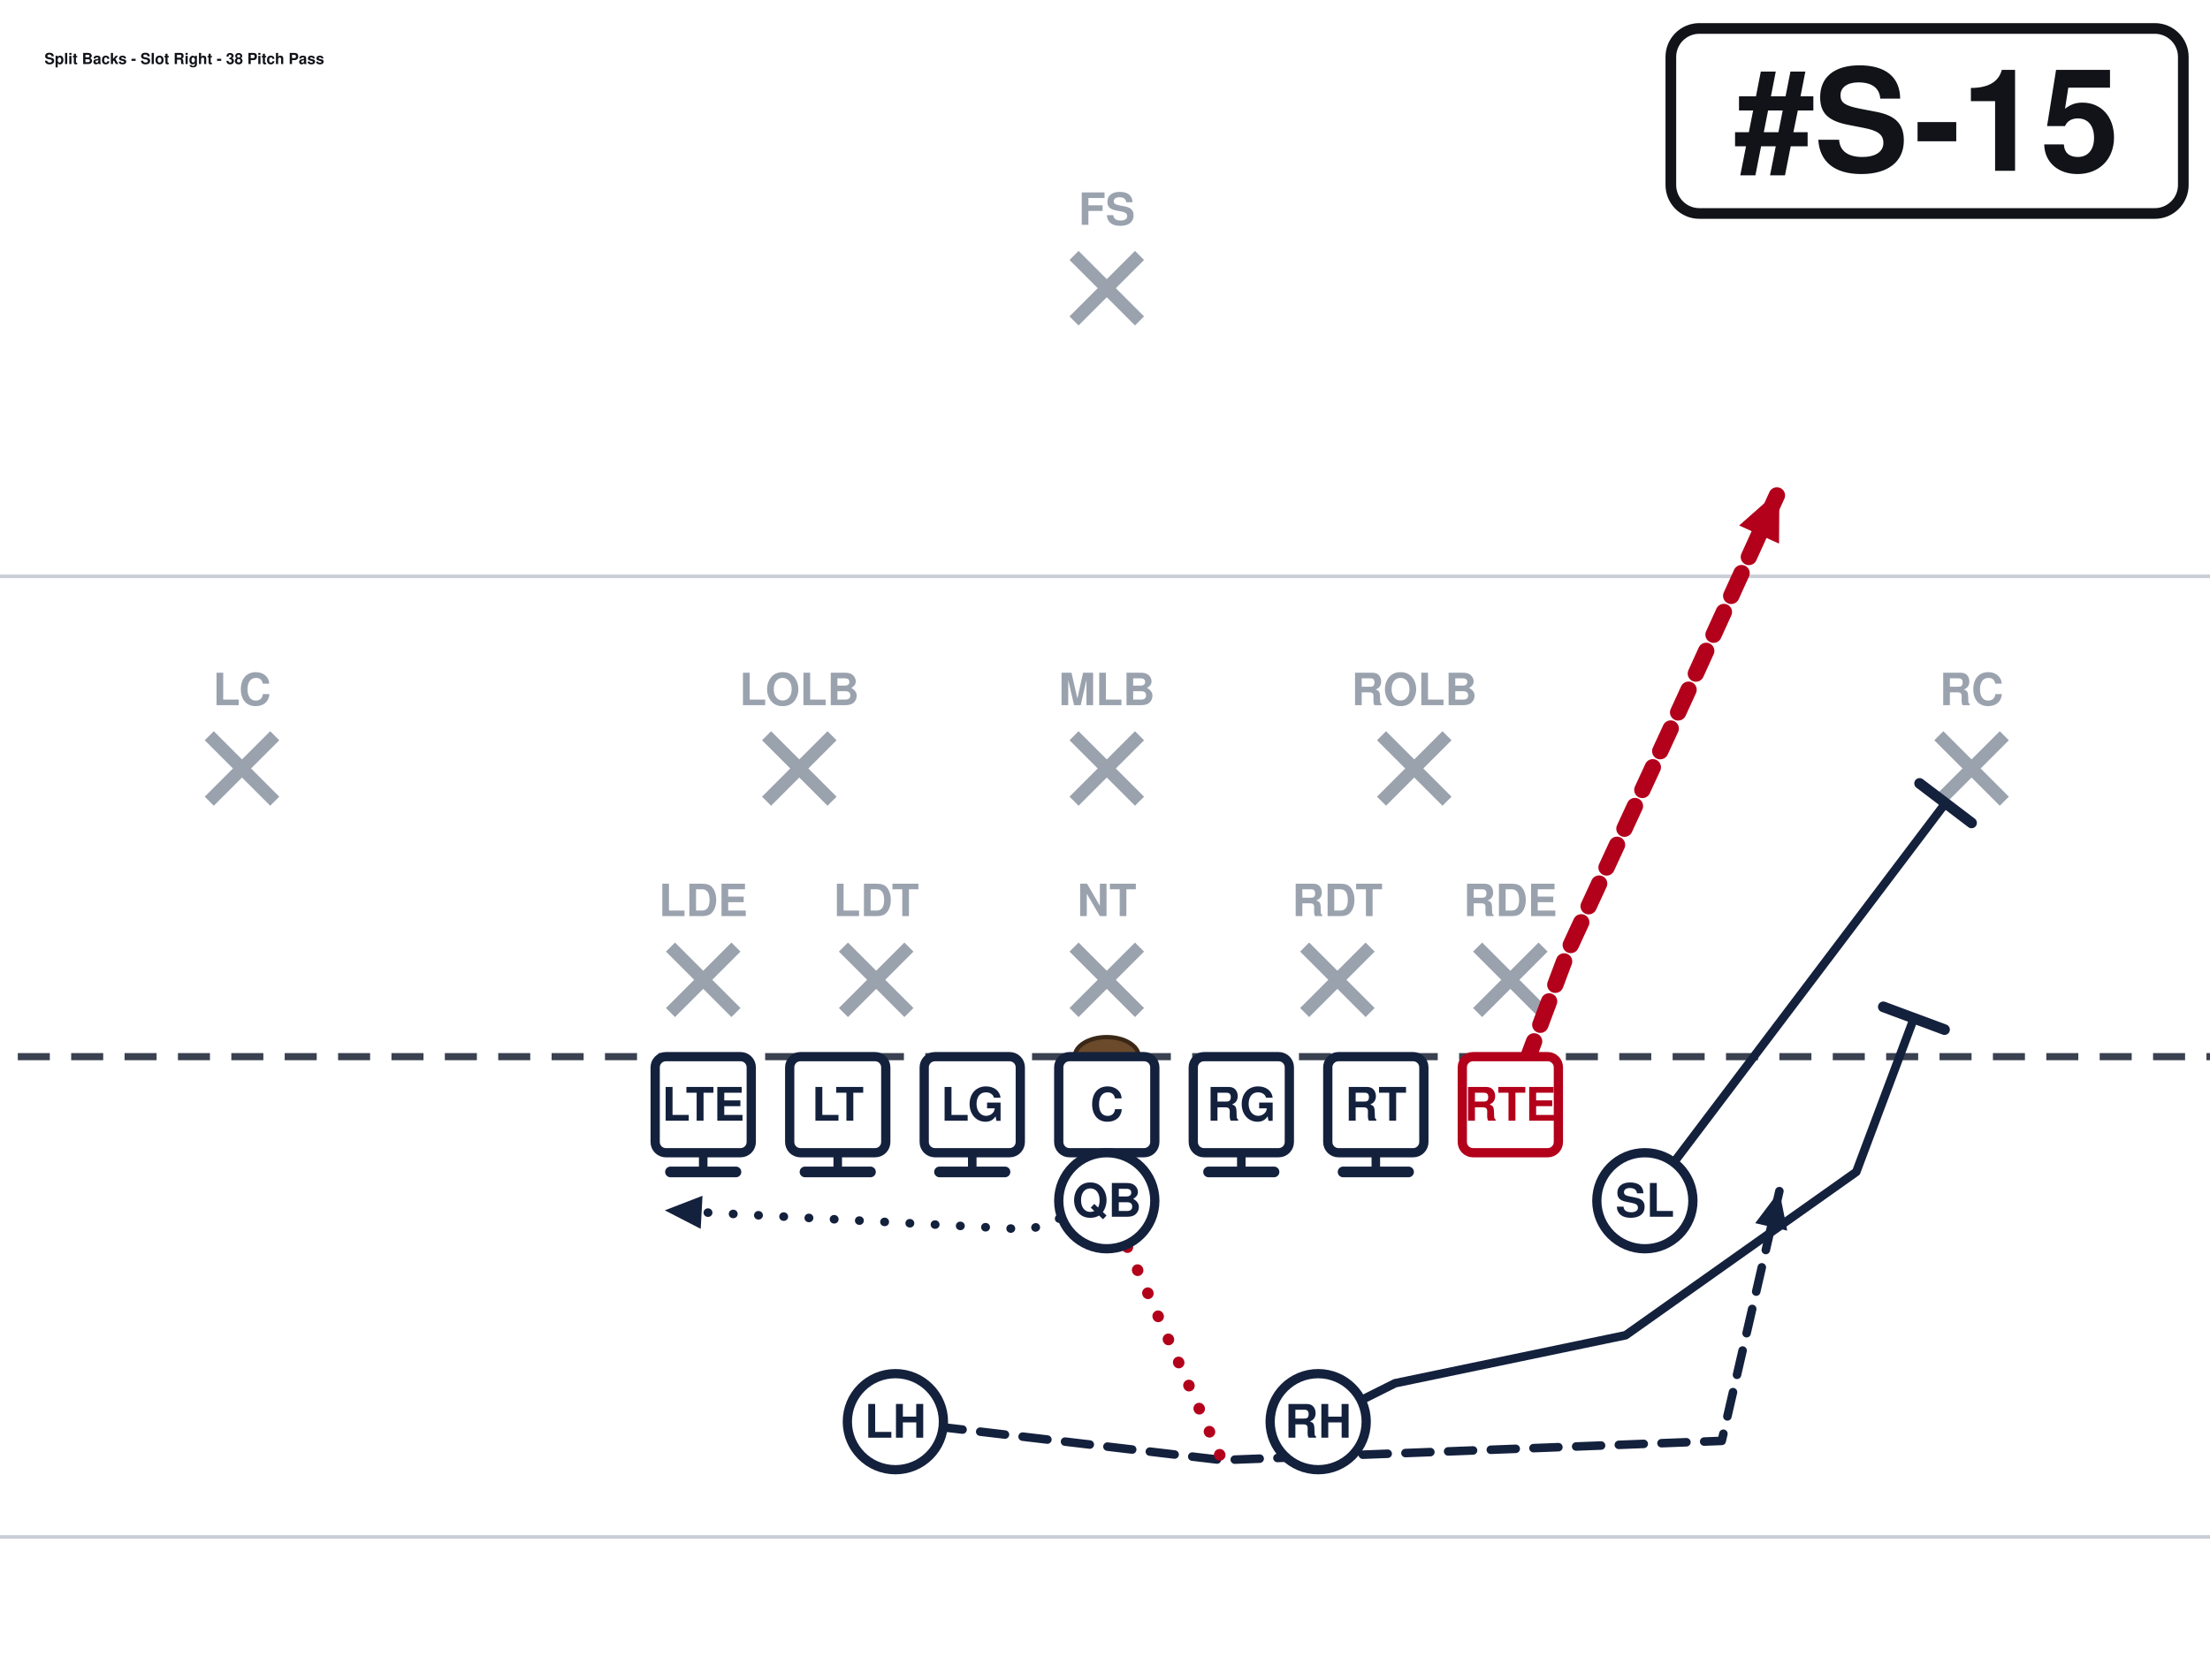
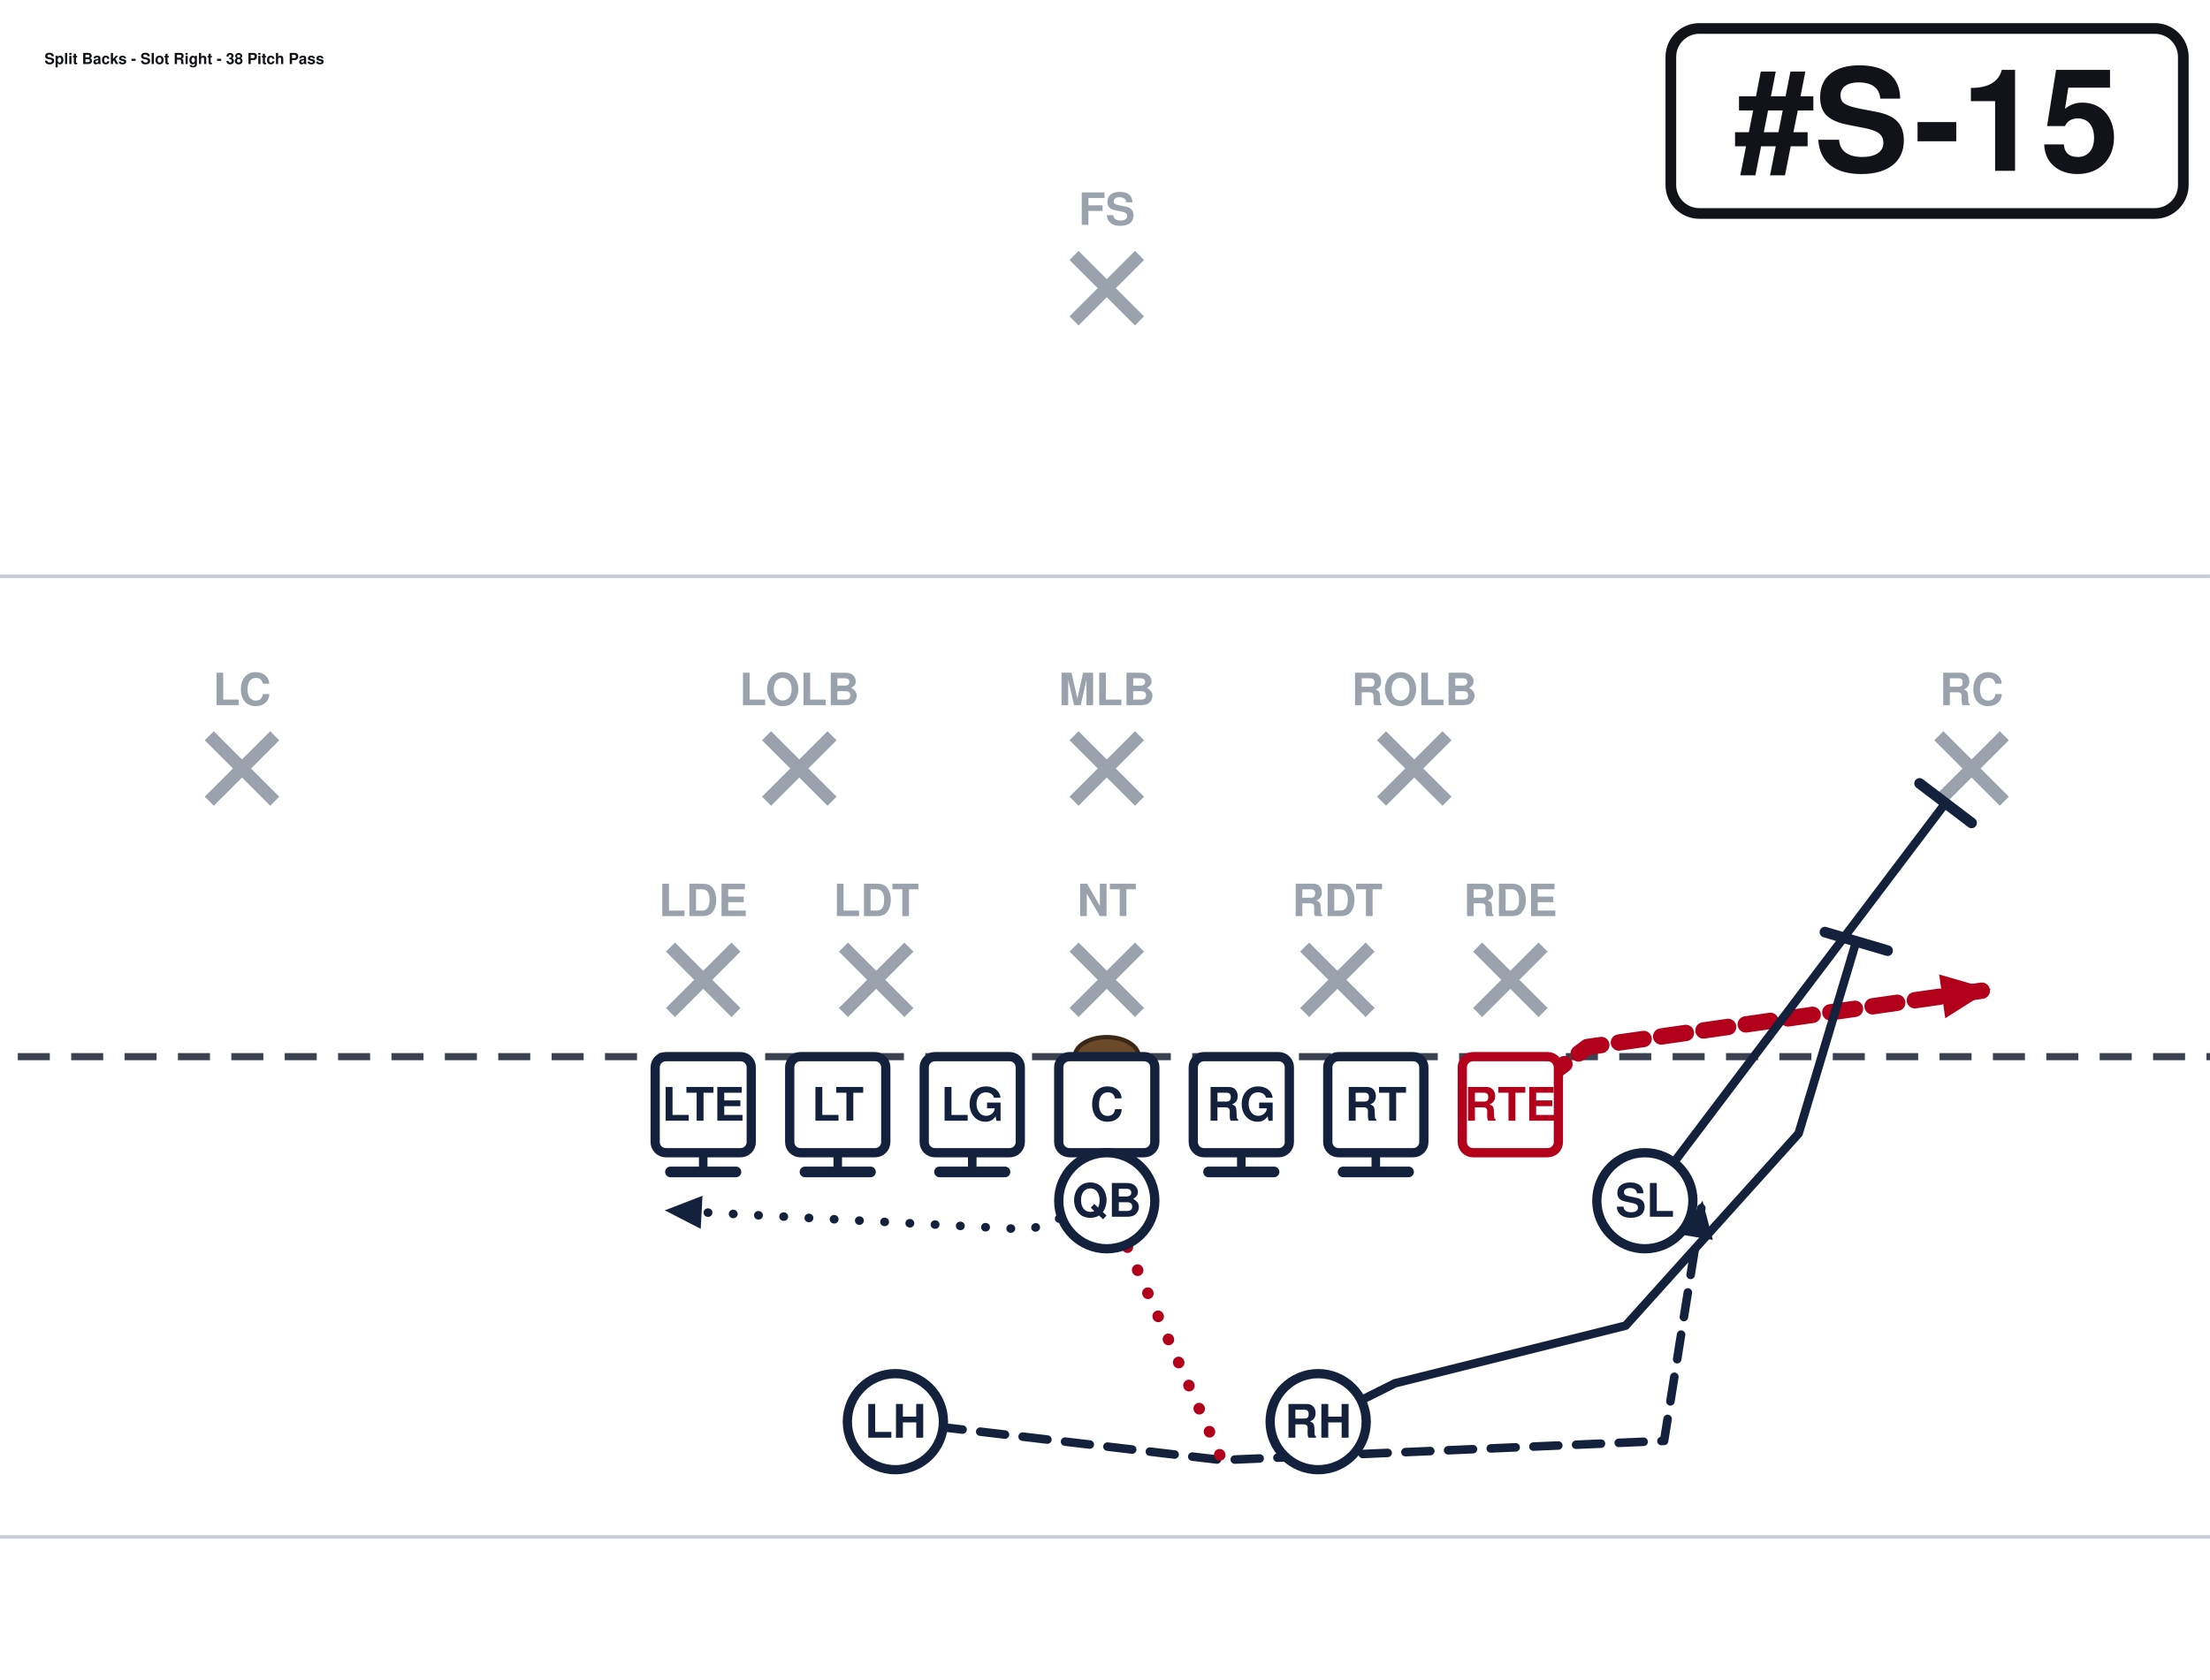
<svg xmlns="http://www.w3.org/2000/svg" width="621" height="472" viewBox="40 27 621 472" font-family="Segoe UI, Helvetica, Arial, sans-serif" role="img">
  <rect x="0" y="0" width="702" height="513" fill="#ffffff" />
  <line x1="0" y1="459.0" x2="702" y2="459.0" stroke="#c8cdd6" stroke-width="1" />
  <line x1="0" y1="189.0" x2="702" y2="189.0" stroke="#c8cdd6" stroke-width="1" />
  <line x1="0" y1="324.0" x2="702" y2="324.0" stroke="#3a4150" stroke-width="2" stroke-dasharray="9 6" />
  <ellipse cx="351.0" cy="324.0" rx="9" ry="5.5" fill="#6b4a2b" stroke="#3a2716" stroke-width="1.2" />
  <line x1="228.4" y1="293.2" x2="246.8" y2="311.6" stroke="#9aa2ae" stroke-width="3.6" />
  <line x1="246.8" y1="293.2" x2="228.4" y2="311.6" stroke="#9aa2ae" stroke-width="3.6" />
  <text x="237.6" y="284.5" text-anchor="middle" font-size="12.5" fill="#9aa2ae" font-weight="600">LDE</text>
  <line x1="277.0" y1="293.2" x2="295.4" y2="311.6" stroke="#9aa2ae" stroke-width="3.6" />
  <line x1="295.4" y1="293.2" x2="277.0" y2="311.6" stroke="#9aa2ae" stroke-width="3.6" />
  <text x="286.2" y="284.5" text-anchor="middle" font-size="12.5" fill="#9aa2ae" font-weight="600">LDT</text>
  <line x1="341.8" y1="293.2" x2="360.2" y2="311.6" stroke="#9aa2ae" stroke-width="3.6" />
  <line x1="360.2" y1="293.2" x2="341.8" y2="311.6" stroke="#9aa2ae" stroke-width="3.6" />
  <text x="351.0" y="284.5" text-anchor="middle" font-size="12.5" fill="#9aa2ae" font-weight="600">NT</text>
  <line x1="406.6" y1="293.2" x2="425.0" y2="311.6" stroke="#9aa2ae" stroke-width="3.6" />
  <line x1="425.0" y1="293.2" x2="406.6" y2="311.6" stroke="#9aa2ae" stroke-width="3.6" />
  <text x="415.8" y="284.5" text-anchor="middle" font-size="12.5" fill="#9aa2ae" font-weight="600">RDT</text>
  <line x1="455.2" y1="293.2" x2="473.6" y2="311.6" stroke="#9aa2ae" stroke-width="3.6" />
  <line x1="473.6" y1="293.2" x2="455.2" y2="311.6" stroke="#9aa2ae" stroke-width="3.6" />
  <text x="464.4" y="284.5" text-anchor="middle" font-size="12.5" fill="#9aa2ae" font-weight="600">RDE</text>
  <line x1="255.4" y1="233.8" x2="273.8" y2="252.2" stroke="#9aa2ae" stroke-width="3.6" />
  <line x1="273.8" y1="233.8" x2="255.4" y2="252.2" stroke="#9aa2ae" stroke-width="3.6" />
  <text x="264.6" y="225.2" text-anchor="middle" font-size="12.5" fill="#9aa2ae" font-weight="600">LOLB</text>
  <line x1="341.8" y1="233.8" x2="360.2" y2="252.2" stroke="#9aa2ae" stroke-width="3.6" />
  <line x1="360.2" y1="233.8" x2="341.8" y2="252.2" stroke="#9aa2ae" stroke-width="3.6" />
  <text x="351.0" y="225.2" text-anchor="middle" font-size="12.5" fill="#9aa2ae" font-weight="600">MLB</text>
  <line x1="428.2" y1="233.8" x2="446.6" y2="252.2" stroke="#9aa2ae" stroke-width="3.6" />
  <line x1="446.6" y1="233.8" x2="428.2" y2="252.2" stroke="#9aa2ae" stroke-width="3.6" />
  <text x="437.4" y="225.2" text-anchor="middle" font-size="12.5" fill="#9aa2ae" font-weight="600">ROLB</text>
  <line x1="98.8" y1="233.8" x2="117.2" y2="252.2" stroke="#9aa2ae" stroke-width="3.6" />
  <line x1="117.2" y1="233.8" x2="98.8" y2="252.2" stroke="#9aa2ae" stroke-width="3.6" />
  <text x="108.0" y="225.2" text-anchor="middle" font-size="12.5" fill="#9aa2ae" font-weight="600">LC</text>
  <line x1="584.8" y1="233.8" x2="603.2" y2="252.2" stroke="#9aa2ae" stroke-width="3.6" />
  <line x1="603.2" y1="233.8" x2="584.8" y2="252.2" stroke="#9aa2ae" stroke-width="3.6" />
  <text x="594.0" y="225.2" text-anchor="middle" font-size="12.5" fill="#9aa2ae" font-weight="600">RC</text>
  <line x1="341.8" y1="98.8" x2="360.2" y2="117.2" stroke="#9aa2ae" stroke-width="3.6" />
  <line x1="360.2" y1="98.8" x2="341.8" y2="117.2" stroke="#9aa2ae" stroke-width="3.6" />
  <text x="351.0" y="90.2" text-anchor="middle" font-size="12.5" fill="#9aa2ae" font-weight="600">FS</text>
  <path d="M237.6,337.5 L237.6,356.4" fill="none" stroke="#14213d" stroke-width="2.4" stroke-linecap="round" stroke-linejoin="round" />
  <line x1="246.8" y1="356.4" x2="228.4" y2="356.4" stroke="#14213d" stroke-width="3.0" stroke-linecap="round" />
  <path d="M275.4,337.5 L275.4,356.4" fill="none" stroke="#14213d" stroke-width="2.4" stroke-linecap="round" stroke-linejoin="round" />
  <line x1="284.6" y1="356.4" x2="266.2" y2="356.4" stroke="#14213d" stroke-width="3.0" stroke-linecap="round" />
  <path d="M313.2,337.5 L313.2,356.4" fill="none" stroke="#14213d" stroke-width="2.4" stroke-linecap="round" stroke-linejoin="round" />
  <line x1="322.4" y1="356.4" x2="304.0" y2="356.4" stroke="#14213d" stroke-width="3.0" stroke-linecap="round" />
  <path d="M351.0,337.5 L351.0,356.4" fill="none" stroke="#14213d" stroke-width="2.4" stroke-linecap="round" stroke-linejoin="round" />
  <line x1="360.2" y1="356.4" x2="341.8" y2="356.4" stroke="#14213d" stroke-width="3.0" stroke-linecap="round" />
  <path d="M388.8,337.5 L388.8,356.4" fill="none" stroke="#14213d" stroke-width="2.4" stroke-linecap="round" stroke-linejoin="round" />
  <line x1="398.0" y1="356.4" x2="379.6" y2="356.4" stroke="#14213d" stroke-width="3.0" stroke-linecap="round" />
  <path d="M426.6,337.5 L426.6,356.4" fill="none" stroke="#14213d" stroke-width="2.4" stroke-linecap="round" stroke-linejoin="round" />
  <line x1="435.8" y1="356.4" x2="417.4" y2="356.4" stroke="#14213d" stroke-width="3.0" stroke-linecap="round" />
-   <path d="M464.4,337.5 L480.6,294.3 L513.0,224.1 L540.0,164.7" fill="none" stroke="#b3001b" stroke-width="4.6" stroke-linecap="round" stroke-linejoin="round" stroke-dasharray="7 5" />
-   <polygon points="540.0,164.7 539.9,179.8 528.7,174.7" fill="#b3001b" />
+   <path d="M464.4,337.5 L486.0,321.3 L599.4,305.1" fill="none" stroke="#b3001b" stroke-width="4.6" stroke-linecap="round" stroke-linejoin="round" stroke-dasharray="7 5" />
+   <polygon points="599.4,305.1 586.6,313.2 584.9,300.9" fill="#b3001b" />
  <path d="M502.2,364.5 L586.7,252.7" fill="none" stroke="#14213d" stroke-width="2.4" stroke-linecap="round" stroke-linejoin="round" />
  <line x1="579.4" y1="247.2" x2="594.0" y2="258.3" stroke="#14213d" stroke-width="3.0" stroke-linecap="round" />
  <path d="M351.0,364.5 L329.4,372.6 L226.8,367.2" fill="none" stroke="#14213d" stroke-width="2.4" stroke-linecap="round" stroke-linejoin="round" stroke-dasharray="0.1 7" />
  <polygon points="226.8,367.2 237.4,363.1 236.9,372.4" fill="#14213d" />
-   <path d="M291.6,426.6 L383.4,437.4 L523.8,432.0 L540.0,361.8" fill="none" stroke="#14213d" stroke-width="2.4" stroke-linecap="round" stroke-linejoin="round" stroke-dasharray="7 5" />
-   <polygon points="540.0,361.8 542.2,372.9 533.2,370.8" fill="#14213d" />
-   <path d="M410.4,426.6 L432.0,415.8 L496.8,402.3 L561.6,356.4 L577.8,313.2" fill="none" stroke="#14213d" stroke-width="2.4" stroke-linecap="round" stroke-linejoin="round" />
-   <line x1="569.2" y1="310.0" x2="586.4" y2="316.4" stroke="#14213d" stroke-width="3.0" stroke-linecap="round" />
+   <path d="M291.6,426.6 L383.4,437.4 L507.6,432.0 L518.4,364.5" fill="none" stroke="#14213d" stroke-width="2.4" stroke-linecap="round" stroke-linejoin="round" stroke-dasharray="7 5" />
+   <polygon points="518.4,364.5 521.3,375.5 512.2,374.0" fill="#14213d" />
+   <path d="M410.4,426.6 L432.0,415.8 L496.8,399.6 L545.4,345.6 L561.6,291.6" fill="none" stroke="#14213d" stroke-width="2.4" stroke-linecap="round" stroke-linejoin="round" />
+   <line x1="552.8" y1="289.0" x2="570.4" y2="294.2" stroke="#14213d" stroke-width="3.0" stroke-linecap="round" />
  <path d="M351.0,364.5 L383.4,437.4" fill="none" stroke="#b3001b" stroke-width="3.2" stroke-linecap="round" stroke-linejoin="round" stroke-dasharray="0.1 7" />
  <rect x="224.1" y="324.0" width="27.0" height="27.0" rx="3" fill="#ffffff" stroke="#14213d" stroke-width="2.6" />
  <text x="237.6" y="342.0" text-anchor="middle" font-size="13" font-weight="700" fill="#14213d">LTE</text>
  <rect x="261.9" y="324.0" width="27.0" height="27.0" rx="3" fill="#ffffff" stroke="#14213d" stroke-width="2.6" />
  <text x="275.4" y="342.0" text-anchor="middle" font-size="13" font-weight="700" fill="#14213d">LT</text>
  <rect x="299.7" y="324.0" width="27.0" height="27.0" rx="3" fill="#ffffff" stroke="#14213d" stroke-width="2.6" />
  <text x="313.2" y="342.0" text-anchor="middle" font-size="13" font-weight="700" fill="#14213d">LG</text>
  <rect x="337.5" y="324.0" width="27.0" height="27.0" rx="3" fill="#ffffff" stroke="#14213d" stroke-width="2.6" />
  <text x="351.0" y="342.0" text-anchor="middle" font-size="13" font-weight="700" fill="#14213d">C</text>
  <rect x="375.3" y="324.0" width="27.0" height="27.0" rx="3" fill="#ffffff" stroke="#14213d" stroke-width="2.6" />
  <text x="388.8" y="342.0" text-anchor="middle" font-size="13" font-weight="700" fill="#14213d">RG</text>
  <rect x="413.1" y="324.0" width="27.0" height="27.0" rx="3" fill="#ffffff" stroke="#14213d" stroke-width="2.6" />
  <text x="426.6" y="342.0" text-anchor="middle" font-size="13" font-weight="700" fill="#14213d">RT</text>
  <rect x="450.9" y="324.0" width="27.0" height="27.0" rx="3" fill="#ffffff" stroke="#b3001b" stroke-width="2.6" />
  <text x="464.4" y="342.0" text-anchor="middle" font-size="13" font-weight="700" fill="#b3001b">RTE</text>
  <circle cx="502.2" cy="364.5" r="13.5" fill="#ffffff" stroke="#14213d" stroke-width="2.6" />
  <text x="502.2" y="369.0" text-anchor="middle" font-size="13" font-weight="700" fill="#14213d">SL</text>
  <circle cx="351.0" cy="364.5" r="13.5" fill="#ffffff" stroke="#14213d" stroke-width="2.6" />
  <text x="351.0" y="369.0" text-anchor="middle" font-size="13" font-weight="700" fill="#14213d">QB</text>
  <circle cx="291.6" cy="426.6" r="13.5" fill="#ffffff" stroke="#14213d" stroke-width="2.6" />
  <text x="291.6" y="431.1" text-anchor="middle" font-size="13" font-weight="700" fill="#14213d">LH</text>
  <circle cx="410.4" cy="426.6" r="13.5" fill="#ffffff" stroke="#14213d" stroke-width="2.6" />
  <text x="410.4" y="431.1" text-anchor="middle" font-size="13" font-weight="700" fill="#14213d">RH</text>
  <rect x="509.5" y="35.0" width="144.0" height="52.0" rx="8" fill="#ffffff" stroke="#111318" stroke-width="3" />
  <text x="581.5" y="75.0" text-anchor="middle" font-size="40" font-weight="800" fill="#111318">#S-15</text>
  <text x="52.5" y="45.0" font-size="4.3" font-weight="700" fill="#111318">Split Backs - Slot Right - 38 Pitch Pass</text>
</svg>
